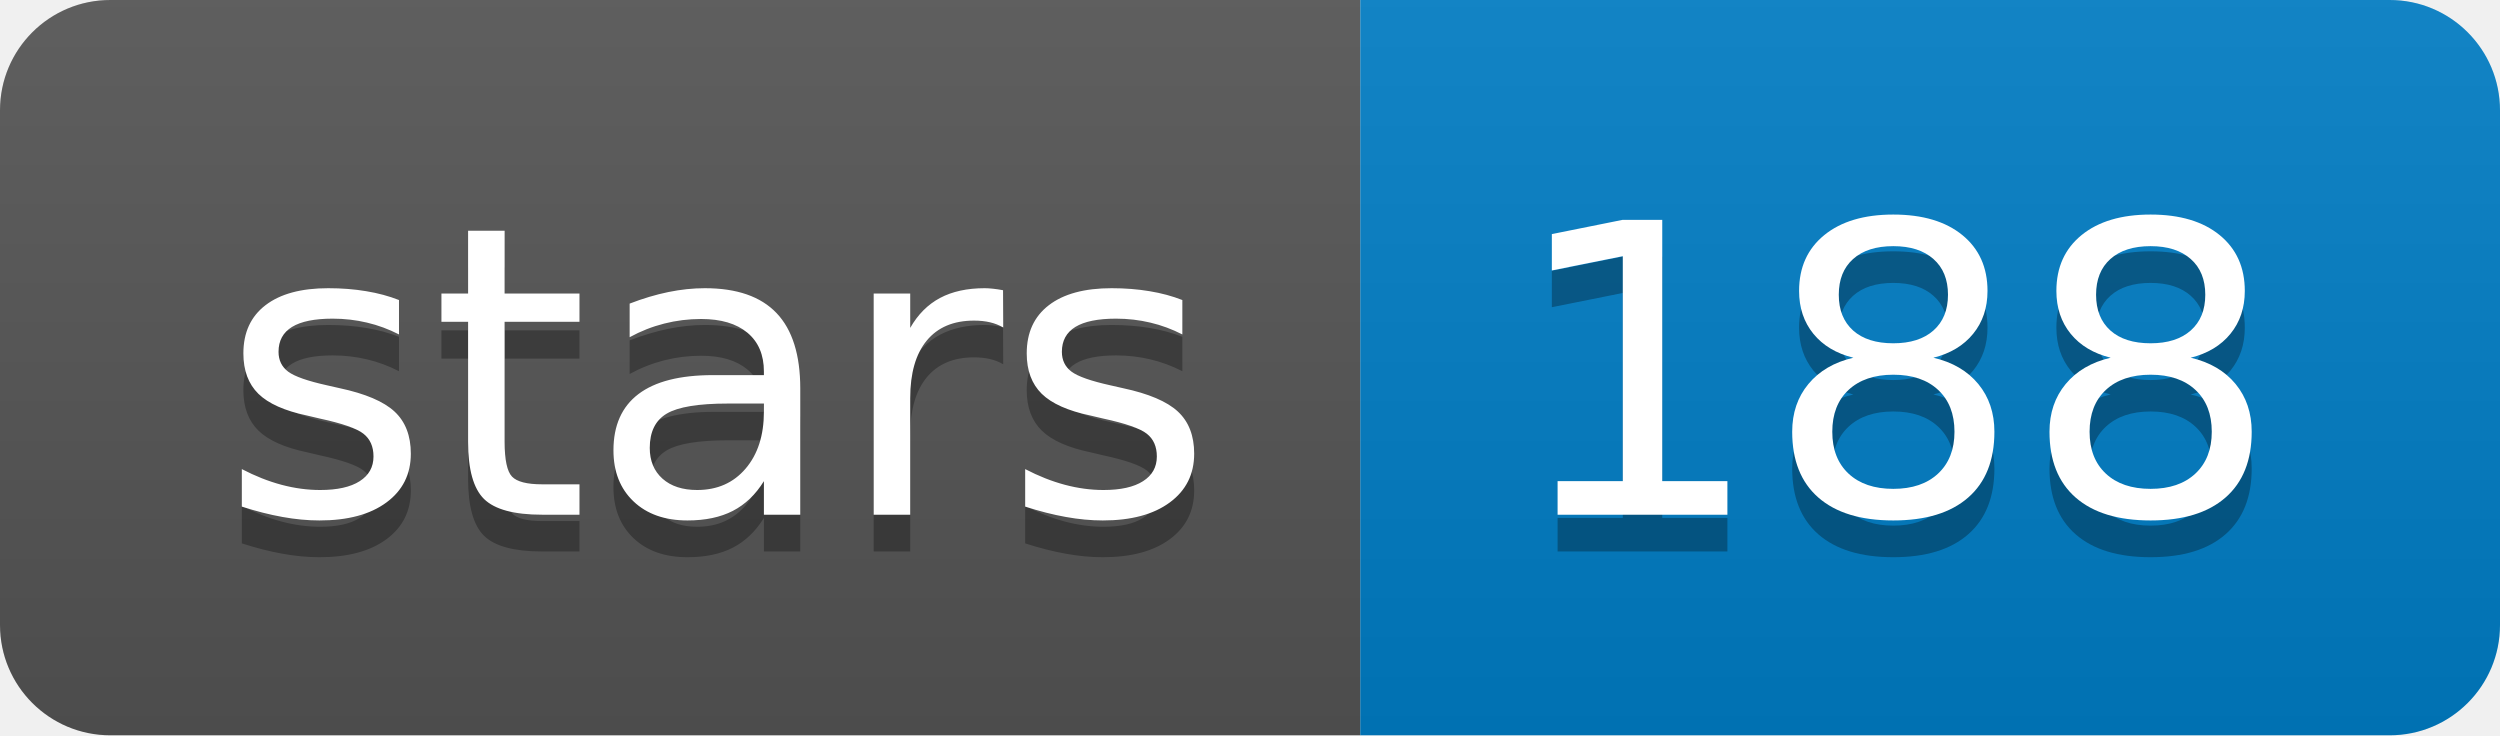
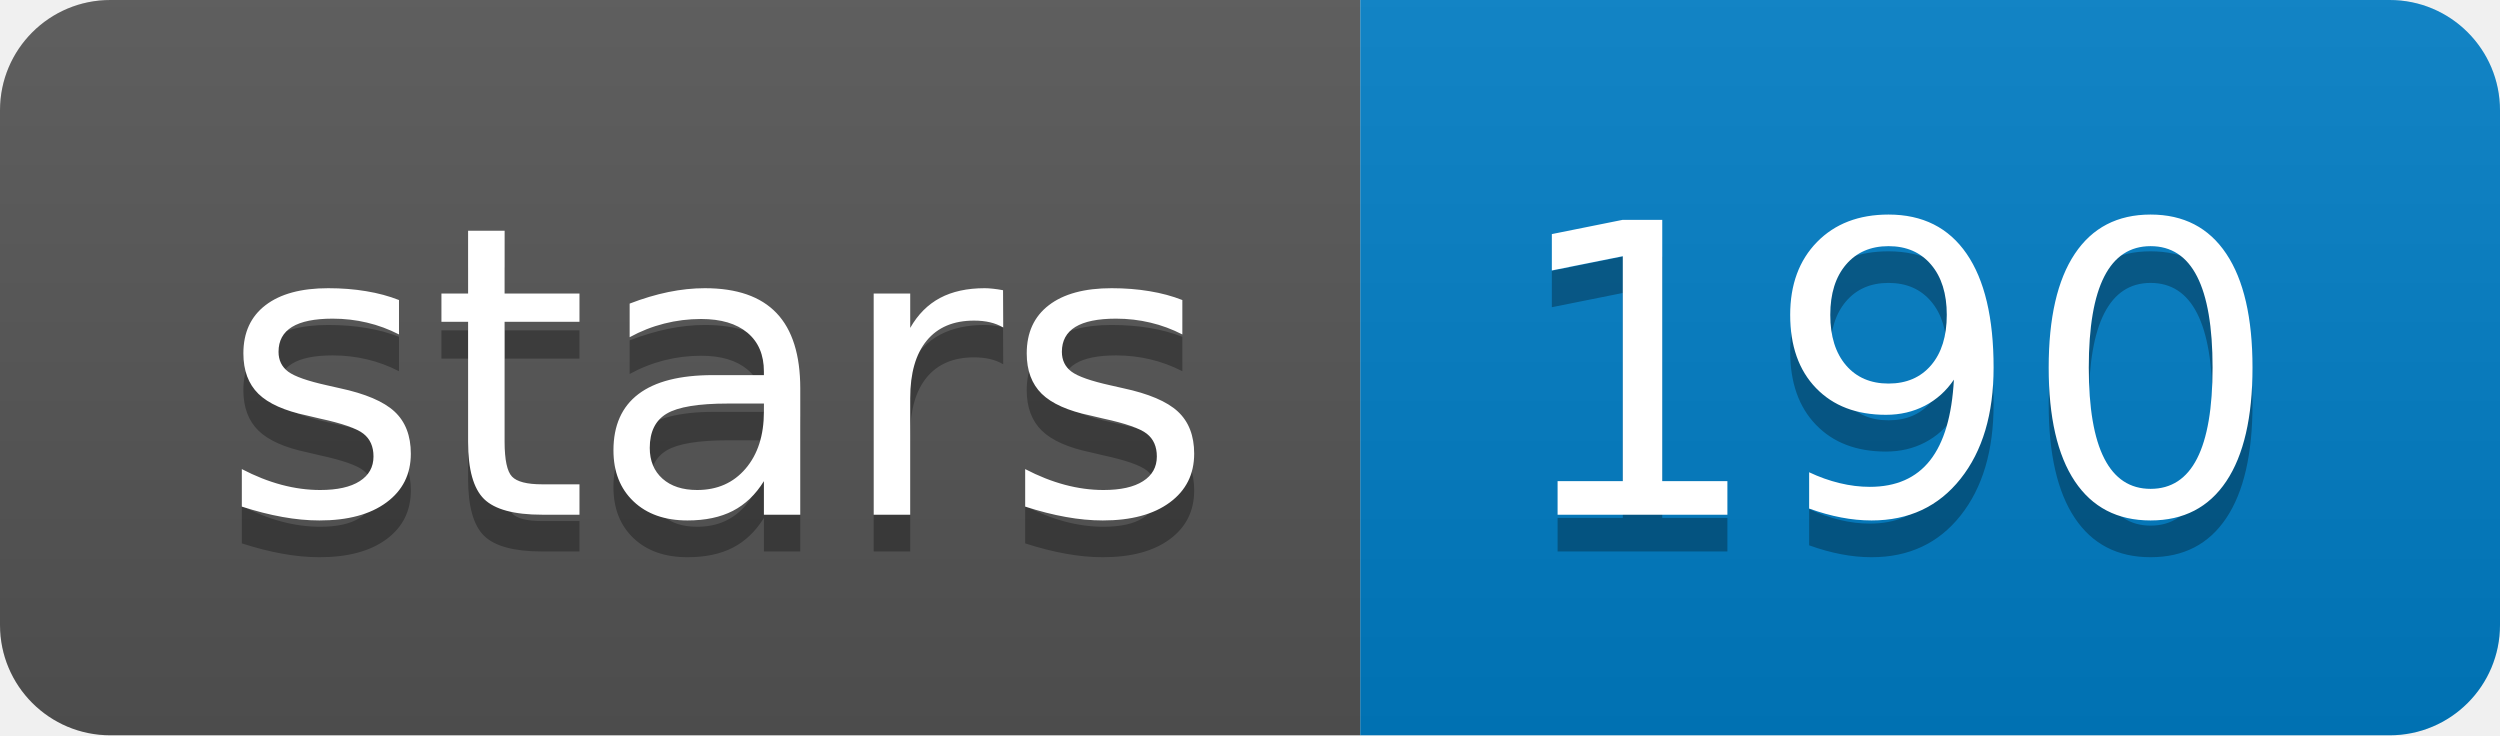
<svg xmlns="http://www.w3.org/2000/svg" width="68" height="20">
  <linearGradient id="b" x2="0" y2="100%">
    <stop offset="0" stop-color="#bbb" stop-opacity=".1" />
    <stop offset="1" stop-opacity=".1" />
  </linearGradient>
  <clipPath id="a">
    <rect width="68" height="20" rx="3" fill="#fff" />
  </clipPath>
  <g clip-path="url(#a)">
    <path fill="#555" d="M0 0h37v20H0z" />
    <path fill="#007ec6" d="M37 0h31v20H37z" />
    <path fill="url(#b)" d="M0 0h68v20H0z" />
  </g>
  <g fill="#fff" text-anchor="middle" font-family="DejaVu Sans,Verdana,Geneva,sans-serif" font-size="110">
    <text x="195" y="150" fill="#010101" fill-opacity=".3" transform="scale(.1)" textLength="270">stars</text>
    <text x="195" y="140" transform="scale(.1)" textLength="270">stars</text>
-     <text x="515" y="150" fill="#010101" fill-opacity=".3" transform="scale(.1)" textLength="210">188</text>
-     <text x="515" y="140" transform="scale(.1)" textLength="210">188</text>
+     <text x="515" y="150" fill="#010101" fill-opacity=".3" transform="scale(.1)" textLength="210">190</text>
+     <text x="515" y="140" transform="scale(.1)" textLength="210">190</text>
  </g>
</svg>
